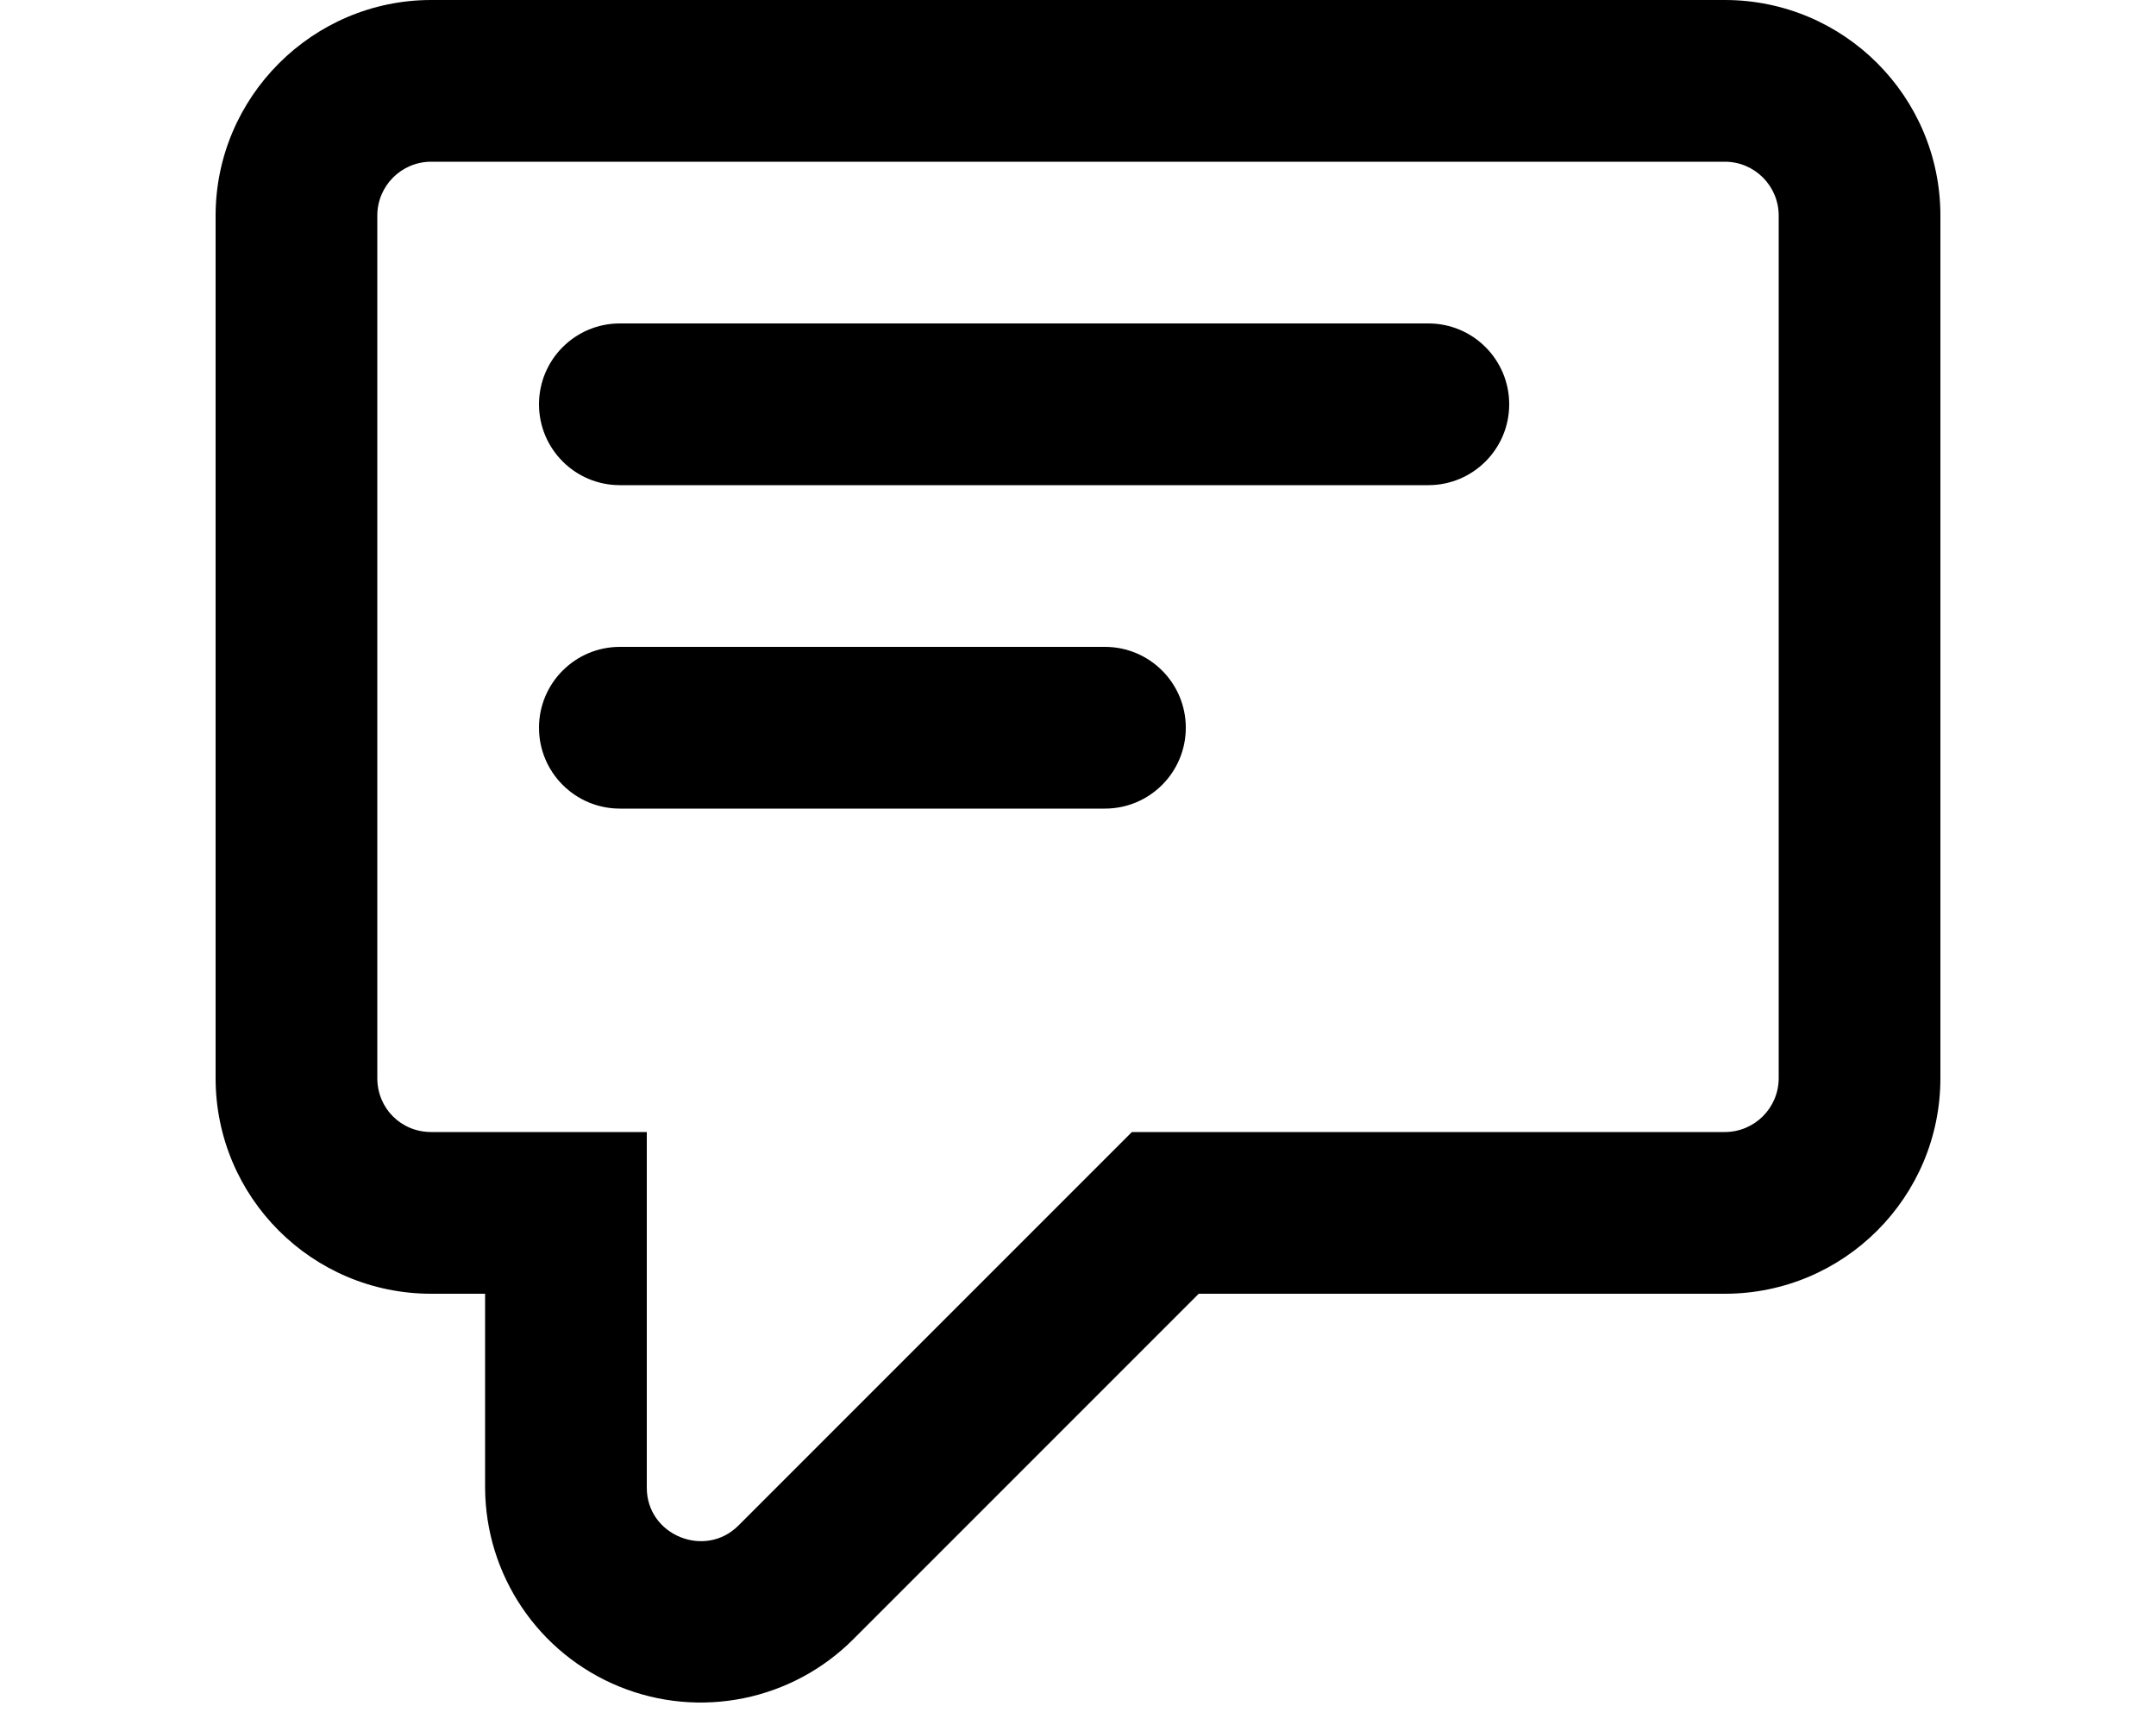
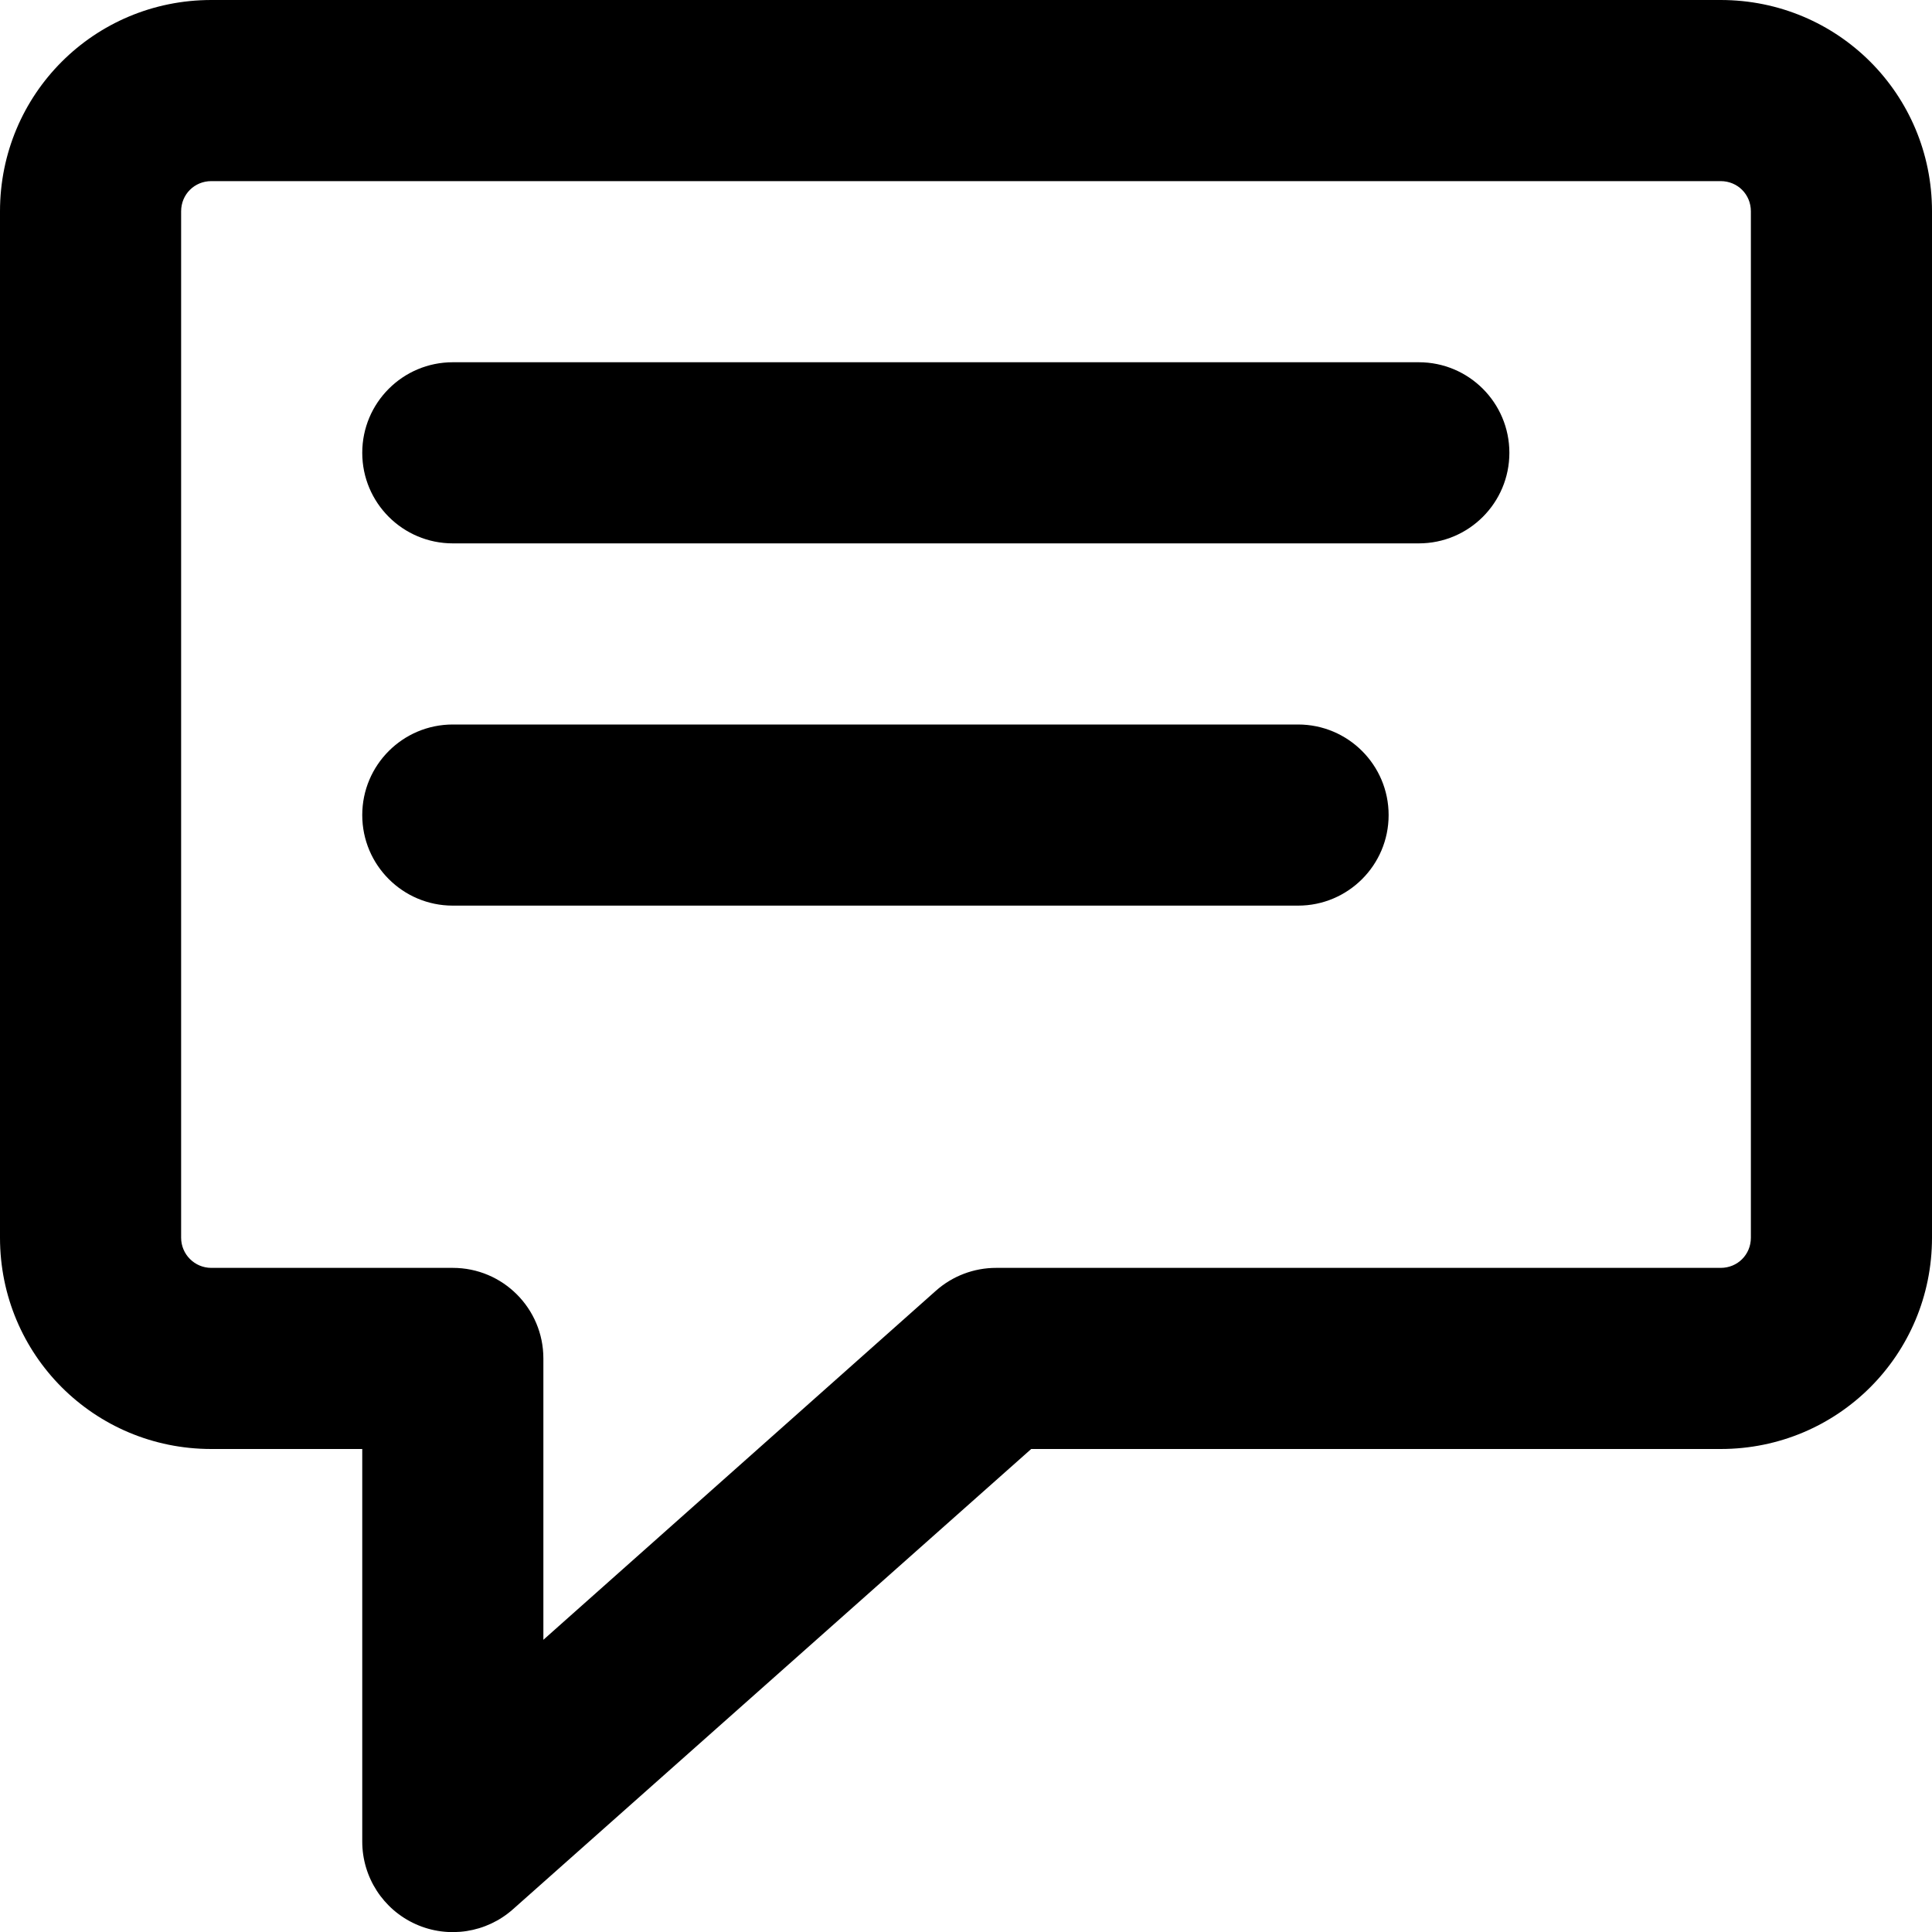
- <svg xmlns="http://www.w3.org/2000/svg" viewBox="0 0 20 16" fill="currentColor">
-   <path d="M5.75 3h7.5a.75.75 0 0 1 0 1.5h-7.5a.75.75 0 0 1 0-1.5Zm0 4.5h4.5a.75.75 0 0 0 0-1.5h-4.5a.75.75 0 0 0 0 1.5Z" />
-   <path fill-rule="evenodd" d="M4.5 12H4a2 2 0 0 1-2-2V2c0-1.1.9-2 2-2h12a2 2 0 0 1 2 2v8a2 2 0 0 1-2 2h-4.88l-3.2 3.2a2 2 0 0 1-3.42-1.4V12ZM4 1.5a.5.5 0 0 0-.5.5v8c0 .28.22.5.5.5h2v3.3c0 .44.54.66.85.35l3.65-3.65H16a.5.5 0 0 0 .5-.5V2a.5.5 0 0 0-.5-.5H4Z" />
+ <svg xmlns="http://www.w3.org/2000/svg" viewBox="0 0 16 16" fill="currentColor">
+   <path d="M3.75 3a.75.75 0 0 0 0 1.5h8a.75.75 0 0 0 0-1.5h-8Zm0 3a.75.75 0 0 0 0 1.5h7a.75.75 0 0 0 0-1.5h-7Z" />
+   <path d="M1.75 0C.78 0 0 .78 0 1.75v8.5C0 11.22.78 12 1.75 12H3v3.25a.75.75 0 0 0 1.25.56L8.54 12h5.71c.97 0 1.75-.78 1.75-1.75v-8.5C16 .78 15.22 0 14.25 0H1.75ZM1.5 1.75c0-.14.11-.25.25-.25h12.5c.14 0 .25.11.25.25v8.5c0 .14-.11.25-.25.25h-6a.75.75 0 0 0-.5.19L4.5 13.58v-2.33a.75.75 0 0 0-.75-.75h-2a.25.25 0 0 1-.25-.25v-8.5Z" />
</svg>
